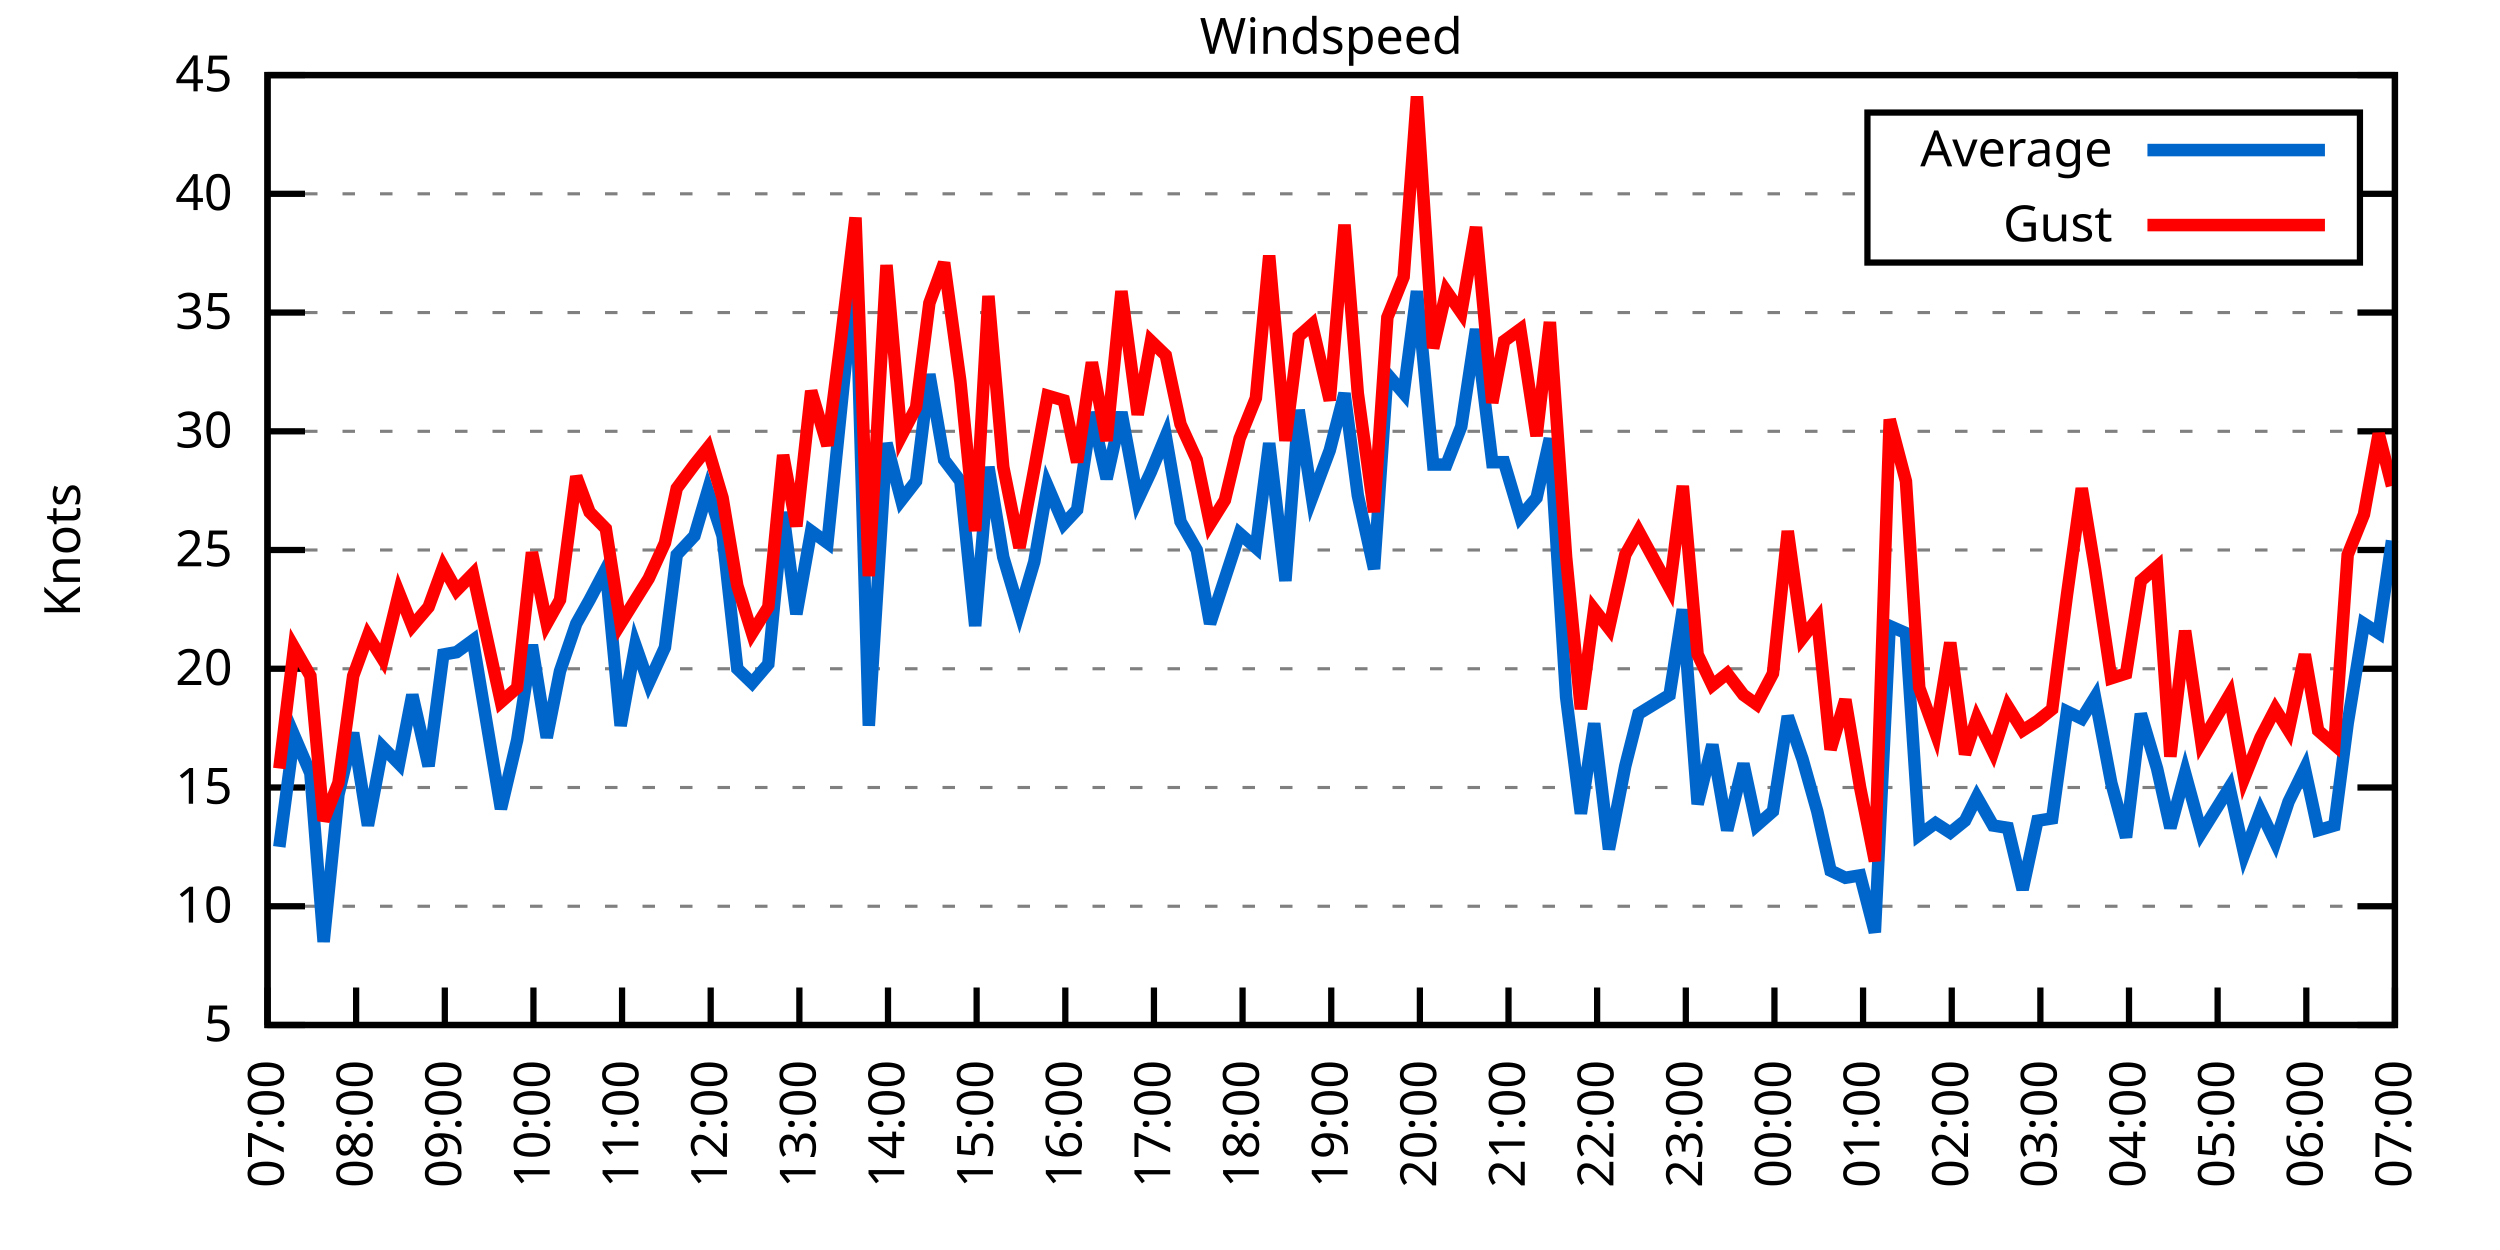
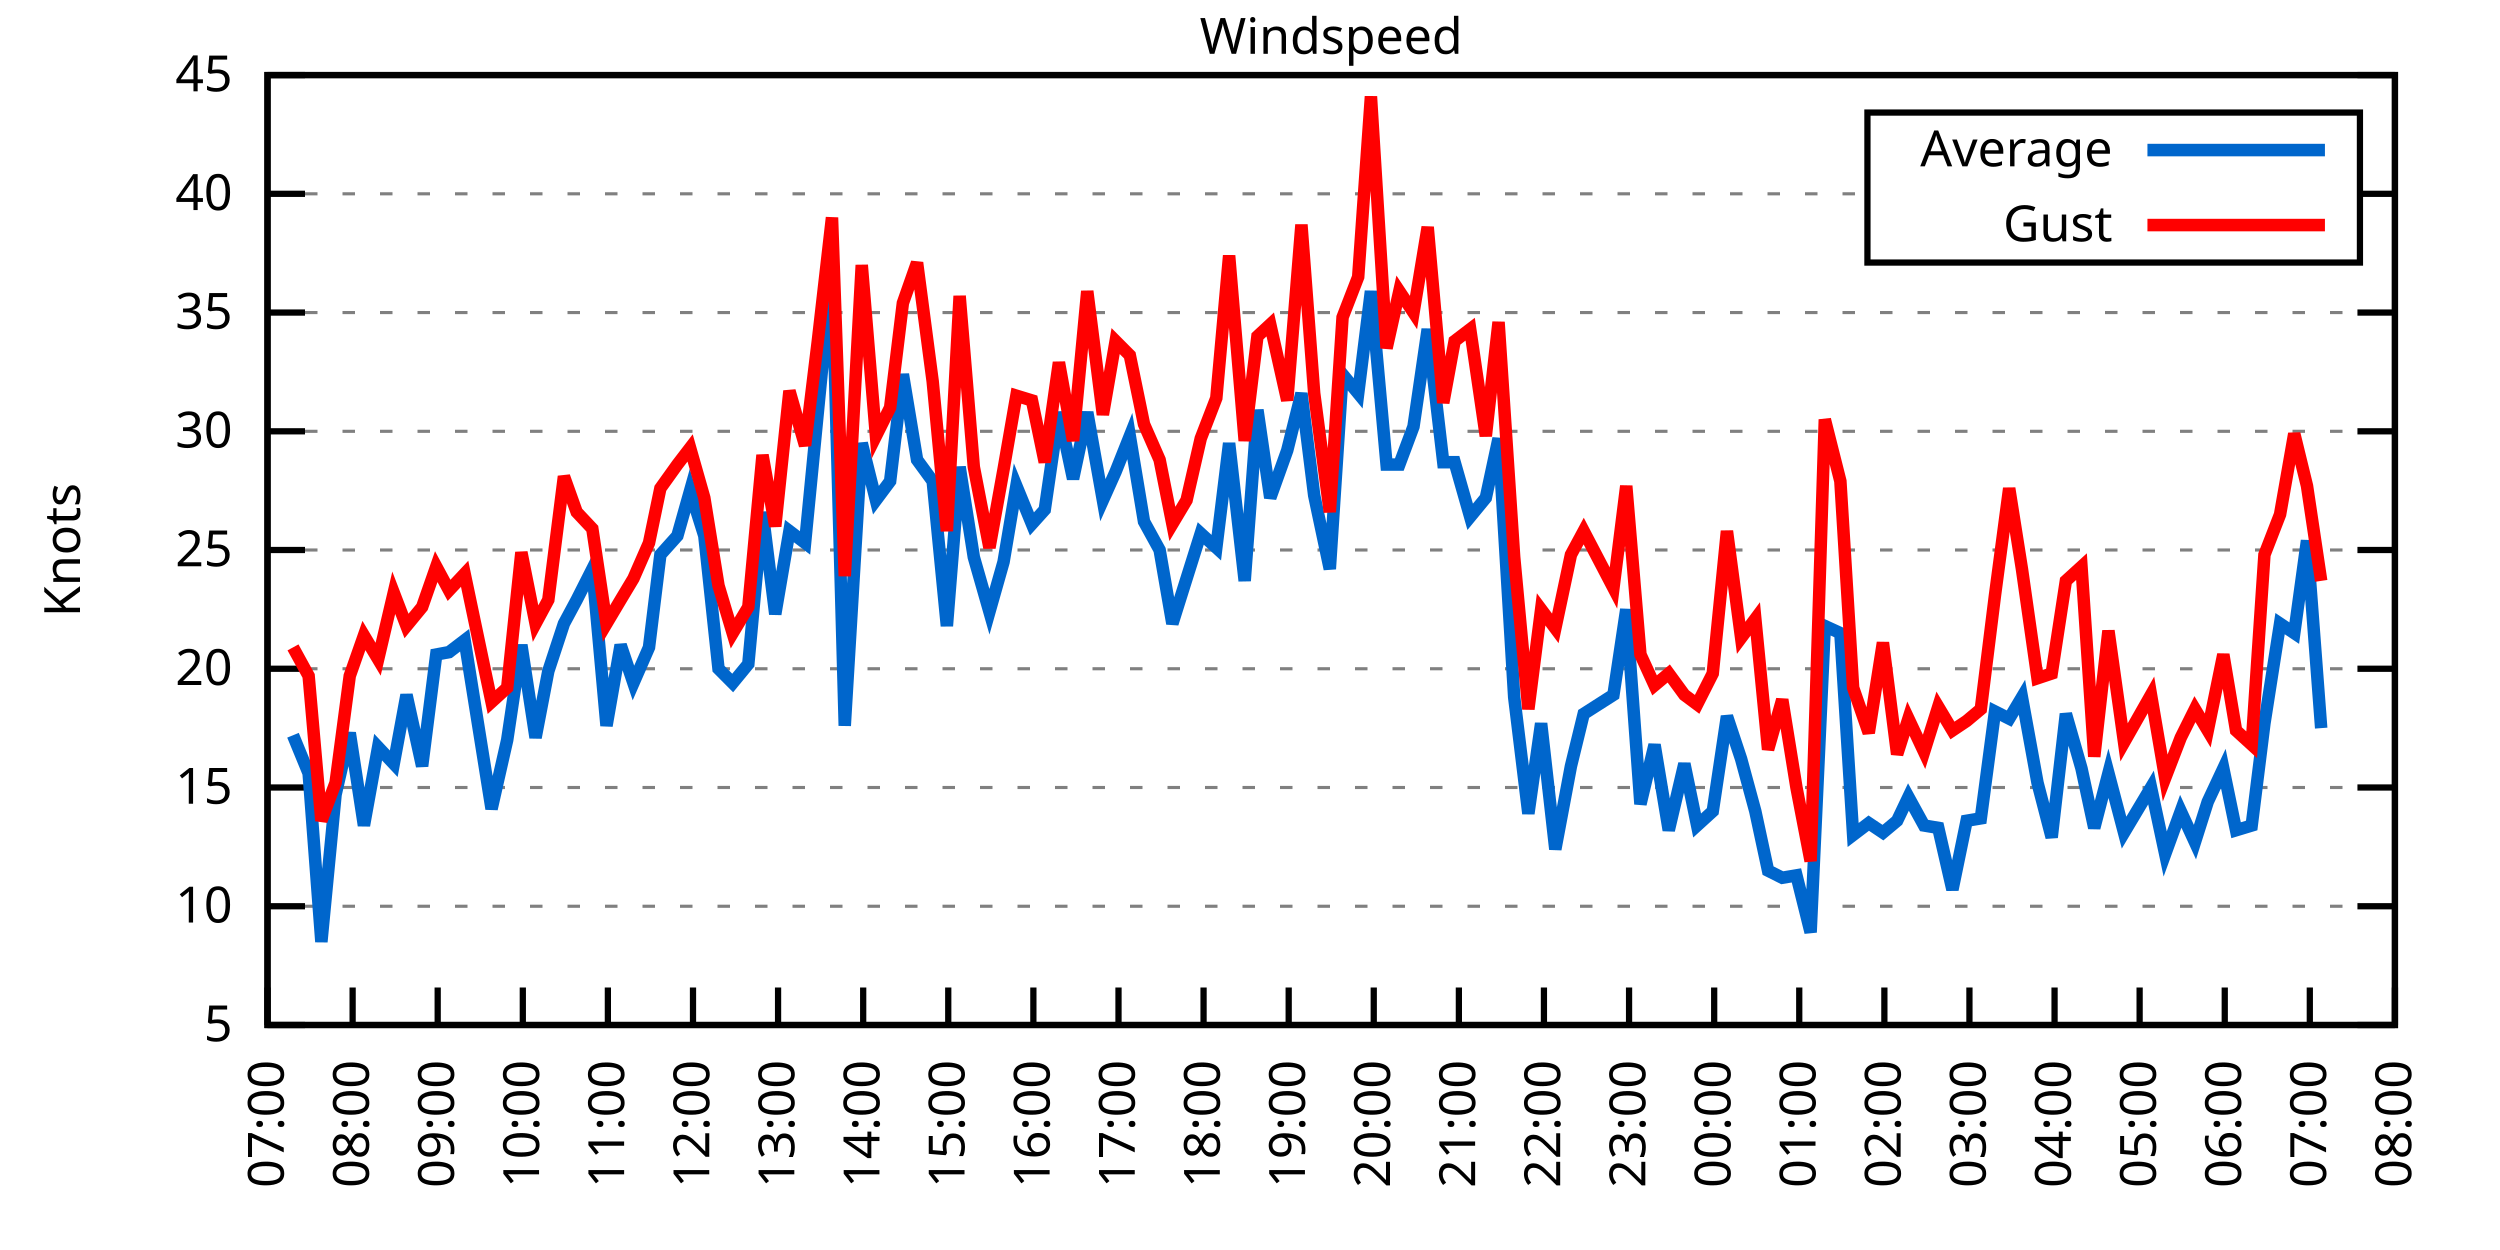
<svg xmlns="http://www.w3.org/2000/svg" xmlns:xlink="http://www.w3.org/1999/xlink" width="400" height="200" viewBox="0 0 400 200">
  <g id="gnuplot_canvas">
    <rect x="0" y="0" width="400" height="200" fill="none" />
    <defs>
      <circle id="gpDot" r="0.5" stroke-width="0.5" stroke="currentColor" />
      <path id="gpPt0" stroke-width="0.333" stroke="currentColor" d="M-1,0 h2 M0,-1 v2" />
      <path id="gpPt1" stroke-width="0.333" stroke="currentColor" d="M-1,-1 L1,1 M1,-1 L-1,1" />
      <path id="gpPt2" stroke-width="0.333" stroke="currentColor" d="M-1,0 L1,0 M0,-1 L0,1 M-1,-1 L1,1 M-1,1 L1,-1" />
      <rect id="gpPt3" stroke-width="0.333" stroke="currentColor" x="-1" y="-1" width="2" height="2" />
      <rect id="gpPt4" stroke-width="0.333" stroke="currentColor" fill="currentColor" x="-1" y="-1" width="2" height="2" />
      <circle id="gpPt5" stroke-width="0.333" stroke="currentColor" cx="0" cy="0" r="1" />
      <use xlink:href="#gpPt5" id="gpPt6" fill="currentColor" stroke="none" />
      <path id="gpPt7" stroke-width="0.333" stroke="currentColor" d="M0,-1.33 L-1.33,0.67 L1.33,0.67 z" />
      <use xlink:href="#gpPt7" id="gpPt8" fill="currentColor" stroke="none" />
      <use xlink:href="#gpPt7" id="gpPt9" stroke="currentColor" transform="rotate(180)" />
      <use xlink:href="#gpPt9" id="gpPt10" fill="currentColor" stroke="none" />
      <use xlink:href="#gpPt3" id="gpPt11" stroke="currentColor" transform="rotate(45)" />
      <use xlink:href="#gpPt11" id="gpPt12" fill="currentColor" stroke="none" />
      <path id="gpPt13" stroke-width="0.333" stroke="currentColor" d="M0,1.330 L1.265,0.411 L0.782,-1.067 L-0.782,-1.076 L-1.265,0.411 z" />
      <use xlink:href="#gpPt13" id="gpPt14" fill="currentColor" stroke="none" />
      <filter id="textbox" filterUnits="objectBoundingBox" x="0" y="0" height="1" width="1">
        <feFlood flood-color="white" flood-opacity="1" result="bgnd" />
        <feComposite in="SourceGraphic" in2="bgnd" operator="atop" />
      </filter>
      <filter id="greybox" filterUnits="objectBoundingBox" x="0" y="0" height="1" width="1">
        <feFlood flood-color="lightgrey" flood-opacity="1" result="grey" />
        <feComposite in="SourceGraphic" in2="grey" operator="atop" />
      </filter>
    </defs>
    <g fill="none" color="white" stroke="currentColor" stroke-width="1.00" stroke-linecap="butt" stroke-linejoin="miter">
</g>
    <g fill="none" color="black" stroke="currentColor" stroke-width="1.00" stroke-linecap="butt" stroke-linejoin="miter">
      <g stroke="none" shape-rendering="crispEdges">
        <polygon fill="rgb(255, 255, 255)" points="42.80,164.00 383.18,164.00 383.18,12.02 42.80,12.02 " />
      </g>
    </g>
    <g fill="none" color="black" stroke="currentColor" stroke-width="1.00" stroke-linecap="butt" stroke-linejoin="miter">
</g>
    <g fill="none" color="black" stroke="black" stroke-width="0.50" stroke-linecap="butt" stroke-linejoin="miter">
</g>
    <g fill="none" color="gray" stroke="currentColor" stroke-width="0.50" stroke-linecap="butt" stroke-linejoin="miter">
      <path stroke="gray" stroke-dasharray="2,4" class="gridline" d="M42.80,164.00 L383.19,164.00  " />
    </g>
    <g fill="none" color="gray" stroke="gray" stroke-width="1.00" stroke-linecap="butt" stroke-linejoin="miter">
</g>
    <g fill="none" color="black" stroke="currentColor" stroke-width="1.00" stroke-linecap="butt" stroke-linejoin="miter">
      <path stroke="black" d="M42.80,164.00 L48.80,164.00 M383.19,164.00 L377.19,164.00  " />
      <g transform="translate(37.20,166.60)" stroke="none" fill="black" font-family="Sans" font-size="8.00" text-anchor="end">
        <text>
          <tspan font-family="Sans"> 5</tspan>
        </text>
      </g>
    </g>
    <g fill="none" color="black" stroke="currentColor" stroke-width="1.00" stroke-linecap="butt" stroke-linejoin="miter">
</g>
    <g fill="none" color="black" stroke="black" stroke-width="0.50" stroke-linecap="butt" stroke-linejoin="miter">
</g>
    <g fill="none" color="gray" stroke="currentColor" stroke-width="0.50" stroke-linecap="butt" stroke-linejoin="miter">
      <path stroke="gray" stroke-dasharray="2,4" class="gridline" d="M42.80,145.00 L383.19,145.00  " />
    </g>
    <g fill="none" color="gray" stroke="gray" stroke-width="1.00" stroke-linecap="butt" stroke-linejoin="miter">
</g>
    <g fill="none" color="black" stroke="currentColor" stroke-width="1.00" stroke-linecap="butt" stroke-linejoin="miter">
      <path stroke="black" d="M42.80,145.00 L48.80,145.00 M383.19,145.00 L377.19,145.00  " />
      <g transform="translate(37.20,147.60)" stroke="none" fill="black" font-family="Sans" font-size="8.00" text-anchor="end">
        <text>
          <tspan font-family="Sans"> 10</tspan>
        </text>
      </g>
    </g>
    <g fill="none" color="black" stroke="currentColor" stroke-width="1.00" stroke-linecap="butt" stroke-linejoin="miter">
</g>
    <g fill="none" color="black" stroke="black" stroke-width="0.50" stroke-linecap="butt" stroke-linejoin="miter">
</g>
    <g fill="none" color="gray" stroke="currentColor" stroke-width="0.50" stroke-linecap="butt" stroke-linejoin="miter">
      <path stroke="gray" stroke-dasharray="2,4" class="gridline" d="M42.80,126.00 L383.19,126.00  " />
    </g>
    <g fill="none" color="gray" stroke="gray" stroke-width="1.00" stroke-linecap="butt" stroke-linejoin="miter">
</g>
    <g fill="none" color="black" stroke="currentColor" stroke-width="1.00" stroke-linecap="butt" stroke-linejoin="miter">
      <path stroke="black" d="M42.80,126.00 L48.80,126.00 M383.19,126.00 L377.19,126.00  " />
      <g transform="translate(37.20,128.60)" stroke="none" fill="black" font-family="Sans" font-size="8.00" text-anchor="end">
        <text>
          <tspan font-family="Sans"> 15</tspan>
        </text>
      </g>
    </g>
    <g fill="none" color="black" stroke="currentColor" stroke-width="1.00" stroke-linecap="butt" stroke-linejoin="miter">
</g>
    <g fill="none" color="black" stroke="black" stroke-width="0.50" stroke-linecap="butt" stroke-linejoin="miter">
</g>
    <g fill="none" color="gray" stroke="currentColor" stroke-width="0.50" stroke-linecap="butt" stroke-linejoin="miter">
      <path stroke="gray" stroke-dasharray="2,4" class="gridline" d="M42.80,107.00 L383.19,107.00  " />
    </g>
    <g fill="none" color="gray" stroke="gray" stroke-width="1.00" stroke-linecap="butt" stroke-linejoin="miter">
</g>
    <g fill="none" color="black" stroke="currentColor" stroke-width="1.00" stroke-linecap="butt" stroke-linejoin="miter">
      <path stroke="black" d="M42.80,107.00 L48.80,107.00 M383.19,107.00 L377.19,107.00  " />
      <g transform="translate(37.20,109.60)" stroke="none" fill="black" font-family="Sans" font-size="8.00" text-anchor="end">
        <text>
          <tspan font-family="Sans"> 20</tspan>
        </text>
      </g>
    </g>
    <g fill="none" color="black" stroke="currentColor" stroke-width="1.00" stroke-linecap="butt" stroke-linejoin="miter">
</g>
    <g fill="none" color="black" stroke="black" stroke-width="0.50" stroke-linecap="butt" stroke-linejoin="miter">
</g>
    <g fill="none" color="gray" stroke="currentColor" stroke-width="0.50" stroke-linecap="butt" stroke-linejoin="miter">
      <path stroke="gray" stroke-dasharray="2,4" class="gridline" d="M42.80,88.00 L383.19,88.00  " />
    </g>
    <g fill="none" color="gray" stroke="gray" stroke-width="1.00" stroke-linecap="butt" stroke-linejoin="miter">
</g>
    <g fill="none" color="black" stroke="currentColor" stroke-width="1.00" stroke-linecap="butt" stroke-linejoin="miter">
      <path stroke="black" d="M42.80,88.00 L48.80,88.00 M383.19,88.00 L377.19,88.00  " />
      <g transform="translate(37.20,90.60)" stroke="none" fill="black" font-family="Sans" font-size="8.00" text-anchor="end">
        <text>
          <tspan font-family="Sans"> 25</tspan>
        </text>
      </g>
    </g>
    <g fill="none" color="black" stroke="currentColor" stroke-width="1.00" stroke-linecap="butt" stroke-linejoin="miter">
</g>
    <g fill="none" color="black" stroke="black" stroke-width="0.50" stroke-linecap="butt" stroke-linejoin="miter">
</g>
    <g fill="none" color="gray" stroke="currentColor" stroke-width="0.50" stroke-linecap="butt" stroke-linejoin="miter">
      <path stroke="gray" stroke-dasharray="2,4" class="gridline" d="M42.80,69.01 L383.19,69.01  " />
    </g>
    <g fill="none" color="gray" stroke="gray" stroke-width="1.00" stroke-linecap="butt" stroke-linejoin="miter">
</g>
    <g fill="none" color="black" stroke="currentColor" stroke-width="1.00" stroke-linecap="butt" stroke-linejoin="miter">
      <path stroke="black" d="M42.80,69.01 L48.80,69.01 M383.19,69.01 L377.19,69.01  " />
      <g transform="translate(37.20,71.61)" stroke="none" fill="black" font-family="Sans" font-size="8.00" text-anchor="end">
        <text>
          <tspan font-family="Sans"> 30</tspan>
        </text>
      </g>
    </g>
    <g fill="none" color="black" stroke="currentColor" stroke-width="1.00" stroke-linecap="butt" stroke-linejoin="miter">
</g>
    <g fill="none" color="black" stroke="black" stroke-width="0.50" stroke-linecap="butt" stroke-linejoin="miter">
</g>
    <g fill="none" color="gray" stroke="currentColor" stroke-width="0.50" stroke-linecap="butt" stroke-linejoin="miter">
      <path stroke="gray" stroke-dasharray="2,4" class="gridline" d="M42.80,50.01 L383.19,50.01  " />
    </g>
    <g fill="none" color="gray" stroke="gray" stroke-width="1.00" stroke-linecap="butt" stroke-linejoin="miter">
</g>
    <g fill="none" color="black" stroke="currentColor" stroke-width="1.00" stroke-linecap="butt" stroke-linejoin="miter">
      <path stroke="black" d="M42.80,50.01 L48.80,50.01 M383.19,50.01 L377.19,50.01  " />
      <g transform="translate(37.20,52.61)" stroke="none" fill="black" font-family="Sans" font-size="8.00" text-anchor="end">
        <text>
          <tspan font-family="Sans"> 35</tspan>
        </text>
      </g>
    </g>
    <g fill="none" color="black" stroke="currentColor" stroke-width="1.00" stroke-linecap="butt" stroke-linejoin="miter">
</g>
    <g fill="none" color="black" stroke="black" stroke-width="0.50" stroke-linecap="butt" stroke-linejoin="miter">
</g>
    <g fill="none" color="gray" stroke="currentColor" stroke-width="0.50" stroke-linecap="butt" stroke-linejoin="miter">
      <path stroke="gray" stroke-dasharray="2,4" class="gridline" d="M42.80,31.01 L298.79,31.01 M377.59,31.01 L383.19,31.01  " />
    </g>
    <g fill="none" color="gray" stroke="gray" stroke-width="1.00" stroke-linecap="butt" stroke-linejoin="miter">
</g>
    <g fill="none" color="black" stroke="currentColor" stroke-width="1.00" stroke-linecap="butt" stroke-linejoin="miter">
      <path stroke="black" d="M42.80,31.01 L48.80,31.01 M383.19,31.01 L377.19,31.01  " />
      <g transform="translate(37.20,33.61)" stroke="none" fill="black" font-family="Sans" font-size="8.00" text-anchor="end">
        <text>
          <tspan font-family="Sans"> 40</tspan>
        </text>
      </g>
    </g>
    <g fill="none" color="black" stroke="currentColor" stroke-width="1.00" stroke-linecap="butt" stroke-linejoin="miter">
</g>
    <g fill="none" color="black" stroke="black" stroke-width="0.50" stroke-linecap="butt" stroke-linejoin="miter">
</g>
    <g fill="none" color="gray" stroke="currentColor" stroke-width="0.50" stroke-linecap="butt" stroke-linejoin="miter">
      <path stroke="gray" stroke-dasharray="2,4" class="gridline" d="M42.80,12.01 L383.19,12.01  " />
    </g>
    <g fill="none" color="gray" stroke="gray" stroke-width="1.00" stroke-linecap="butt" stroke-linejoin="miter">
</g>
    <g fill="none" color="black" stroke="currentColor" stroke-width="1.00" stroke-linecap="butt" stroke-linejoin="miter">
      <path stroke="black" d="M42.80,12.01 L48.80,12.01 M383.19,12.01 L377.19,12.01  " />
      <g transform="translate(37.20,14.61)" stroke="none" fill="black" font-family="Sans" font-size="8.00" text-anchor="end">
        <text>
          <tspan font-family="Sans"> 45</tspan>
        </text>
      </g>
    </g>
    <g fill="none" color="black" stroke="currentColor" stroke-width="1.00" stroke-linecap="butt" stroke-linejoin="miter">
      <path stroke="black" d="M42.80,164.00 L42.80,158.00  " />
      <g transform="translate(45.40,169.60) rotate(270.00)" stroke="none" fill="black" font-family="Sans" font-size="8.00" text-anchor="end">
        <text>
          <tspan font-family="Sans">07:00</tspan>
        </text>
      </g>
    </g>
    <g fill="none" color="black" stroke="currentColor" stroke-width="1.00" stroke-linecap="butt" stroke-linejoin="miter">
-       <path stroke="black" d="M56.98,164.00 L56.98,158.00  " />
-       <g transform="translate(59.58,169.60) rotate(270.00)" stroke="none" fill="black" font-family="Sans" font-size="8.00" text-anchor="end">
+       <path stroke="black" d="M56.42,164.00 L56.42,158.00  " />
+       <g transform="translate(59.02,169.60) rotate(270.00)" stroke="none" fill="black" font-family="Sans" font-size="8.00" text-anchor="end">
        <text>
          <tspan font-family="Sans">08:00</tspan>
        </text>
      </g>
    </g>
    <g fill="none" color="black" stroke="currentColor" stroke-width="1.00" stroke-linecap="butt" stroke-linejoin="miter">
-       <path stroke="black" d="M71.17,164.00 L71.17,158.00  " />
-       <g transform="translate(73.77,169.60) rotate(270.00)" stroke="none" fill="black" font-family="Sans" font-size="8.00" text-anchor="end">
+       <path stroke="black" d="M70.03,164.00 L70.03,158.00  " />
+       <g transform="translate(72.63,169.60) rotate(270.00)" stroke="none" fill="black" font-family="Sans" font-size="8.00" text-anchor="end">
        <text>
          <tspan font-family="Sans">09:00</tspan>
        </text>
      </g>
    </g>
    <g fill="none" color="black" stroke="currentColor" stroke-width="1.00" stroke-linecap="butt" stroke-linejoin="miter">
-       <path stroke="black" d="M85.35,164.00 L85.35,158.00  " />
-       <g transform="translate(87.95,169.60) rotate(270.00)" stroke="none" fill="black" font-family="Sans" font-size="8.00" text-anchor="end">
+       <path stroke="black" d="M83.65,164.00 L83.65,158.00  " />
+       <g transform="translate(86.25,169.60) rotate(270.00)" stroke="none" fill="black" font-family="Sans" font-size="8.00" text-anchor="end">
        <text>
          <tspan font-family="Sans">10:00</tspan>
        </text>
      </g>
    </g>
    <g fill="none" color="black" stroke="currentColor" stroke-width="1.00" stroke-linecap="butt" stroke-linejoin="miter">
-       <path stroke="black" d="M99.53,164.00 L99.53,158.00  " />
-       <g transform="translate(102.13,169.60) rotate(270.00)" stroke="none" fill="black" font-family="Sans" font-size="8.00" text-anchor="end">
+       <path stroke="black" d="M97.26,164.00 L97.26,158.00  " />
+       <g transform="translate(99.86,169.60) rotate(270.00)" stroke="none" fill="black" font-family="Sans" font-size="8.00" text-anchor="end">
        <text>
          <tspan font-family="Sans">11:00</tspan>
        </text>
      </g>
    </g>
    <g fill="none" color="black" stroke="currentColor" stroke-width="1.00" stroke-linecap="butt" stroke-linejoin="miter">
-       <path stroke="black" d="M113.71,164.00 L113.71,158.00  " />
-       <g transform="translate(116.31,169.60) rotate(270.00)" stroke="none" fill="black" font-family="Sans" font-size="8.00" text-anchor="end">
+       <path stroke="black" d="M110.88,164.00 L110.88,158.00  " />
+       <g transform="translate(113.48,169.60) rotate(270.00)" stroke="none" fill="black" font-family="Sans" font-size="8.00" text-anchor="end">
        <text>
          <tspan font-family="Sans">12:00</tspan>
        </text>
      </g>
    </g>
    <g fill="none" color="black" stroke="currentColor" stroke-width="1.00" stroke-linecap="butt" stroke-linejoin="miter">
-       <path stroke="black" d="M127.90,164.00 L127.90,158.00  " />
-       <g transform="translate(130.50,169.60) rotate(270.00)" stroke="none" fill="black" font-family="Sans" font-size="8.00" text-anchor="end">
+       <path stroke="black" d="M124.49,164.00 L124.49,158.00  " />
+       <g transform="translate(127.09,169.60) rotate(270.00)" stroke="none" fill="black" font-family="Sans" font-size="8.00" text-anchor="end">
        <text>
          <tspan font-family="Sans">13:00</tspan>
        </text>
      </g>
    </g>
    <g fill="none" color="black" stroke="currentColor" stroke-width="1.00" stroke-linecap="butt" stroke-linejoin="miter">
-       <path stroke="black" d="M142.08,164.00 L142.08,158.00  " />
-       <g transform="translate(144.68,169.60) rotate(270.00)" stroke="none" fill="black" font-family="Sans" font-size="8.00" text-anchor="end">
+       <path stroke="black" d="M138.11,164.00 L138.11,158.00  " />
+       <g transform="translate(140.71,169.60) rotate(270.00)" stroke="none" fill="black" font-family="Sans" font-size="8.00" text-anchor="end">
        <text>
          <tspan font-family="Sans">14:00</tspan>
        </text>
      </g>
    </g>
    <g fill="none" color="black" stroke="currentColor" stroke-width="1.00" stroke-linecap="butt" stroke-linejoin="miter">
-       <path stroke="black" d="M156.26,164.00 L156.26,158.00  " />
-       <g transform="translate(158.86,169.60) rotate(270.00)" stroke="none" fill="black" font-family="Sans" font-size="8.00" text-anchor="end">
+       <path stroke="black" d="M151.72,164.00 L151.72,158.00  " />
+       <g transform="translate(154.32,169.60) rotate(270.00)" stroke="none" fill="black" font-family="Sans" font-size="8.00" text-anchor="end">
        <text>
          <tspan font-family="Sans">15:00</tspan>
        </text>
      </g>
    </g>
    <g fill="none" color="black" stroke="currentColor" stroke-width="1.00" stroke-linecap="butt" stroke-linejoin="miter">
-       <path stroke="black" d="M170.45,164.00 L170.45,158.00  " />
-       <g transform="translate(173.05,169.60) rotate(270.00)" stroke="none" fill="black" font-family="Sans" font-size="8.00" text-anchor="end">
+       <path stroke="black" d="M165.34,164.00 L165.34,158.00  " />
+       <g transform="translate(167.94,169.60) rotate(270.00)" stroke="none" fill="black" font-family="Sans" font-size="8.00" text-anchor="end">
        <text>
          <tspan font-family="Sans">16:00</tspan>
        </text>
      </g>
    </g>
    <g fill="none" color="black" stroke="currentColor" stroke-width="1.00" stroke-linecap="butt" stroke-linejoin="miter">
-       <path stroke="black" d="M184.63,164.00 L184.63,158.00  " />
-       <g transform="translate(187.23,169.60) rotate(270.00)" stroke="none" fill="black" font-family="Sans" font-size="8.00" text-anchor="end">
+       <path stroke="black" d="M178.96,164.00 L178.96,158.00  " />
+       <g transform="translate(181.56,169.60) rotate(270.00)" stroke="none" fill="black" font-family="Sans" font-size="8.00" text-anchor="end">
        <text>
          <tspan font-family="Sans">17:00</tspan>
        </text>
      </g>
    </g>
    <g fill="none" color="black" stroke="currentColor" stroke-width="1.00" stroke-linecap="butt" stroke-linejoin="miter">
-       <path stroke="black" d="M198.81,164.00 L198.81,158.00  " />
-       <g transform="translate(201.41,169.60) rotate(270.00)" stroke="none" fill="black" font-family="Sans" font-size="8.00" text-anchor="end">
+       <path stroke="black" d="M192.57,164.00 L192.57,158.00  " />
+       <g transform="translate(195.17,169.60) rotate(270.00)" stroke="none" fill="black" font-family="Sans" font-size="8.00" text-anchor="end">
        <text>
          <tspan font-family="Sans">18:00</tspan>
        </text>
      </g>
    </g>
    <g fill="none" color="black" stroke="currentColor" stroke-width="1.00" stroke-linecap="butt" stroke-linejoin="miter">
-       <path stroke="black" d="M213.00,164.00 L213.00,158.00  " />
-       <g transform="translate(215.60,169.60) rotate(270.00)" stroke="none" fill="black" font-family="Sans" font-size="8.00" text-anchor="end">
+       <path stroke="black" d="M206.19,164.00 L206.19,158.00  " />
+       <g transform="translate(208.79,169.60) rotate(270.00)" stroke="none" fill="black" font-family="Sans" font-size="8.00" text-anchor="end">
        <text>
          <tspan font-family="Sans">19:00</tspan>
        </text>
      </g>
    </g>
    <g fill="none" color="black" stroke="currentColor" stroke-width="1.00" stroke-linecap="butt" stroke-linejoin="miter">
-       <path stroke="black" d="M227.18,164.00 L227.18,158.00  " />
-       <g transform="translate(229.78,169.60) rotate(270.00)" stroke="none" fill="black" font-family="Sans" font-size="8.00" text-anchor="end">
+       <path stroke="black" d="M219.80,164.00 L219.80,158.00  " />
+       <g transform="translate(222.40,169.60) rotate(270.00)" stroke="none" fill="black" font-family="Sans" font-size="8.00" text-anchor="end">
        <text>
          <tspan font-family="Sans">20:00</tspan>
        </text>
      </g>
    </g>
    <g fill="none" color="black" stroke="currentColor" stroke-width="1.00" stroke-linecap="butt" stroke-linejoin="miter">
-       <path stroke="black" d="M241.36,164.00 L241.36,158.00  " />
-       <g transform="translate(243.96,169.60) rotate(270.00)" stroke="none" fill="black" font-family="Sans" font-size="8.00" text-anchor="end">
+       <path stroke="black" d="M233.42,164.00 L233.42,158.00  " />
+       <g transform="translate(236.02,169.60) rotate(270.00)" stroke="none" fill="black" font-family="Sans" font-size="8.00" text-anchor="end">
        <text>
          <tspan font-family="Sans">21:00</tspan>
        </text>
      </g>
    </g>
    <g fill="none" color="black" stroke="currentColor" stroke-width="1.00" stroke-linecap="butt" stroke-linejoin="miter">
-       <path stroke="black" d="M255.54,164.00 L255.54,158.00  " />
-       <g transform="translate(258.14,169.60) rotate(270.00)" stroke="none" fill="black" font-family="Sans" font-size="8.00" text-anchor="end">
+       <path stroke="black" d="M247.03,164.00 L247.03,158.00  " />
+       <g transform="translate(249.63,169.60) rotate(270.00)" stroke="none" fill="black" font-family="Sans" font-size="8.00" text-anchor="end">
        <text>
          <tspan font-family="Sans">22:00</tspan>
        </text>
      </g>
    </g>
    <g fill="none" color="black" stroke="currentColor" stroke-width="1.00" stroke-linecap="butt" stroke-linejoin="miter">
-       <path stroke="black" d="M269.73,164.00 L269.73,158.00  " />
-       <g transform="translate(272.33,169.60) rotate(270.00)" stroke="none" fill="black" font-family="Sans" font-size="8.00" text-anchor="end">
+       <path stroke="black" d="M260.65,164.00 L260.65,158.00  " />
+       <g transform="translate(263.25,169.60) rotate(270.00)" stroke="none" fill="black" font-family="Sans" font-size="8.00" text-anchor="end">
        <text>
          <tspan font-family="Sans">23:00</tspan>
        </text>
      </g>
    </g>
    <g fill="none" color="black" stroke="currentColor" stroke-width="1.00" stroke-linecap="butt" stroke-linejoin="miter">
-       <path stroke="black" d="M283.91,164.00 L283.91,158.00  " />
-       <g transform="translate(286.51,169.60) rotate(270.00)" stroke="none" fill="black" font-family="Sans" font-size="8.00" text-anchor="end">
+       <path stroke="black" d="M274.27,164.00 L274.27,158.00  " />
+       <g transform="translate(276.87,169.60) rotate(270.00)" stroke="none" fill="black" font-family="Sans" font-size="8.00" text-anchor="end">
        <text>
          <tspan font-family="Sans">00:00</tspan>
        </text>
      </g>
    </g>
    <g fill="none" color="black" stroke="currentColor" stroke-width="1.00" stroke-linecap="butt" stroke-linejoin="miter">
-       <path stroke="black" d="M298.09,164.00 L298.09,158.00  " />
-       <g transform="translate(300.69,169.60) rotate(270.00)" stroke="none" fill="black" font-family="Sans" font-size="8.00" text-anchor="end">
+       <path stroke="black" d="M287.88,164.00 L287.88,158.00  " />
+       <g transform="translate(290.48,169.60) rotate(270.00)" stroke="none" fill="black" font-family="Sans" font-size="8.00" text-anchor="end">
        <text>
          <tspan font-family="Sans">01:00</tspan>
        </text>
      </g>
    </g>
    <g fill="none" color="black" stroke="currentColor" stroke-width="1.00" stroke-linecap="butt" stroke-linejoin="miter">
-       <path stroke="black" d="M312.28,164.00 L312.28,158.00  " />
-       <g transform="translate(314.88,169.60) rotate(270.00)" stroke="none" fill="black" font-family="Sans" font-size="8.00" text-anchor="end">
+       <path stroke="black" d="M301.50,164.00 L301.50,158.00  " />
+       <g transform="translate(304.10,169.60) rotate(270.00)" stroke="none" fill="black" font-family="Sans" font-size="8.00" text-anchor="end">
        <text>
          <tspan font-family="Sans">02:00</tspan>
        </text>
      </g>
    </g>
    <g fill="none" color="black" stroke="currentColor" stroke-width="1.00" stroke-linecap="butt" stroke-linejoin="miter">
-       <path stroke="black" d="M326.46,164.00 L326.46,158.00  " />
-       <g transform="translate(329.06,169.60) rotate(270.00)" stroke="none" fill="black" font-family="Sans" font-size="8.00" text-anchor="end">
+       <path stroke="black" d="M315.11,164.00 L315.11,158.00  " />
+       <g transform="translate(317.71,169.60) rotate(270.00)" stroke="none" fill="black" font-family="Sans" font-size="8.00" text-anchor="end">
        <text>
          <tspan font-family="Sans">03:00</tspan>
        </text>
      </g>
    </g>
    <g fill="none" color="black" stroke="currentColor" stroke-width="1.00" stroke-linecap="butt" stroke-linejoin="miter">
-       <path stroke="black" d="M340.64,164.00 L340.64,158.00  " />
-       <g transform="translate(343.24,169.60) rotate(270.00)" stroke="none" fill="black" font-family="Sans" font-size="8.00" text-anchor="end">
+       <path stroke="black" d="M328.73,164.00 L328.73,158.00  " />
+       <g transform="translate(331.33,169.60) rotate(270.00)" stroke="none" fill="black" font-family="Sans" font-size="8.00" text-anchor="end">
        <text>
          <tspan font-family="Sans">04:00</tspan>
        </text>
      </g>
    </g>
    <g fill="none" color="black" stroke="currentColor" stroke-width="1.00" stroke-linecap="butt" stroke-linejoin="miter">
-       <path stroke="black" d="M354.82,164.00 L354.82,158.00  " />
-       <g transform="translate(357.42,169.60) rotate(270.00)" stroke="none" fill="black" font-family="Sans" font-size="8.00" text-anchor="end">
+       <path stroke="black" d="M342.34,164.00 L342.34,158.00  " />
+       <g transform="translate(344.94,169.60) rotate(270.00)" stroke="none" fill="black" font-family="Sans" font-size="8.00" text-anchor="end">
        <text>
          <tspan font-family="Sans">05:00</tspan>
        </text>
      </g>
    </g>
    <g fill="none" color="black" stroke="currentColor" stroke-width="1.00" stroke-linecap="butt" stroke-linejoin="miter">
-       <path stroke="black" d="M369.01,164.00 L369.01,158.00  " />
-       <g transform="translate(371.61,169.60) rotate(270.00)" stroke="none" fill="black" font-family="Sans" font-size="8.00" text-anchor="end">
+       <path stroke="black" d="M355.96,164.00 L355.96,158.00  " />
+       <g transform="translate(358.56,169.60) rotate(270.00)" stroke="none" fill="black" font-family="Sans" font-size="8.00" text-anchor="end">
        <text>
          <tspan font-family="Sans">06:00</tspan>
+         </text>
+       </g>
+     </g>
+     <g fill="none" color="black" stroke="currentColor" stroke-width="1.00" stroke-linecap="butt" stroke-linejoin="miter">
+       <path stroke="black" d="M369.57,164.00 L369.57,158.00  " />
+       <g transform="translate(372.17,169.60) rotate(270.00)" stroke="none" fill="black" font-family="Sans" font-size="8.00" text-anchor="end">
+         <text>
+           <tspan font-family="Sans">07:00</tspan>
        </text>
      </g>
    </g>
    <g fill="none" color="black" stroke="currentColor" stroke-width="1.00" stroke-linecap="butt" stroke-linejoin="miter">
      <path stroke="black" d="M383.19,164.00 L383.19,158.00  " />
      <g transform="translate(385.79,169.60) rotate(270.00)" stroke="none" fill="black" font-family="Sans" font-size="8.00" text-anchor="end">
        <text>
-           <tspan font-family="Sans">07:00</tspan>
+           <tspan font-family="Sans">08:00</tspan>
        </text>
      </g>
    </g>
    <g fill="none" color="black" stroke="currentColor" stroke-width="1.00" stroke-linecap="butt" stroke-linejoin="miter">
</g>
    <g fill="none" color="black" stroke="currentColor" stroke-width="1.00" stroke-linecap="butt" stroke-linejoin="miter">
      <path stroke="black" d="M42.80,12.01 L42.80,164.00 L383.19,164.00 L383.19,12.01 L42.80,12.01 Z  " />
    </g>
    <g fill="none" color="black" stroke="currentColor" stroke-width="1.00" stroke-linecap="butt" stroke-linejoin="miter">
</g>
    <g fill="none" color="black" stroke="currentColor" stroke-width="1.00" stroke-linecap="butt" stroke-linejoin="miter">
      <path stroke="black" d="M298.79,42.01 L298.79,18.01 L377.59,18.01 L377.59,42.01 L298.79,42.01 Z  " />
    </g>
    <g id="Windspeed_plot_1">
      <g fill="none" color="white" stroke="black" stroke-width="2.00" stroke-linecap="butt" stroke-linejoin="miter">
</g>
      <g fill="none" color="black" stroke="currentColor" stroke-width="2.00" stroke-linecap="butt" stroke-linejoin="miter">
        <g transform="translate(337.99,26.61)" stroke="none" fill="black" font-family="Sans" font-size="8.00" text-anchor="end">
          <text>
            <tspan font-family="Sans">Average</tspan>
          </text>
        </g>
      </g>
      <g fill="none" color="black" stroke="currentColor" stroke-width="2.00" stroke-linecap="butt" stroke-linejoin="miter">
-         <path stroke="rgb(  0, 102, 204)" d="M343.59,24.01 L371.99,24.01 M44.69,135.50 L47.05,117.64 L49.66,123.72 L51.78,150.70 L54.15,127.14 L56.51,117.26   L58.87,132.08 L61.24,119.54 L63.84,122.20 L65.97,111.18 L68.57,122.58 L70.93,104.72 L73.06,104.34 L75.66,102.44   L80.15,129.42 L82.75,118.40 L85.11,103.20 L87.48,118.02 L89.60,107.38 L92.20,99.78 L94.33,95.98 L96.93,91.04   L99.30,116.12 L101.66,103.20 L103.79,109.28 L106.39,103.58 L108.28,88.76 L111.11,85.73 L113.24,78.51 L115.61,85.73   L117.97,107.00 L120.33,109.28 L122.93,106.24 L125.30,81.93 L127.42,98.26 L129.79,84.97 L132.39,86.87 L134.52,65.97   L136.88,42.79 L139.01,116.12 L141.84,70.91 L144.21,80.03 L146.57,76.99 L148.70,59.89 L151.06,73.57 L153.66,76.99   L156.03,100.16 L158.15,74.71 L160.52,89.14 L163.12,97.88 L165.48,89.90 L167.61,77.75 L170.21,83.83 L172.34,81.55   L174.70,65.97 L177.06,76.61 L179.43,65.97 L182.03,80.03 L184.16,75.47 L186.52,69.77 L188.88,83.45 L191.48,88.00   L193.61,99.78 L195.98,92.56 L198.34,85.35 L200.94,87.63 L203.07,70.91 L205.67,92.94 L207.79,65.59 L209.92,79.65   L212.76,72.05 L215.12,62.93 L217.25,79.27 L219.85,91.04 L221.98,59.89 L224.58,62.93 L226.71,46.59 L229.31,74.33   L231.43,74.33 L233.80,68.25 L236.16,52.67 L238.76,73.95 L240.65,73.95 L243.25,82.69 L245.85,79.65 L247.98,70.15   L250.58,111.56 L252.94,130.18 L255.07,115.74 L257.43,135.88 L260.04,122.58 L262.16,114.22 L267.13,111.18 L269.25,97.50   L271.62,128.66 L273.98,119.16 L276.35,132.84 L278.95,122.20 L281.07,132.08 L283.67,129.80 L286.04,114.60 L288.40,121.44   L290.76,129.80 L292.89,139.30 L295.26,140.44 L297.62,140.06 L299.98,149.18 L302.35,100.16 L304.95,101.30 L307.08,133.60   L309.68,131.70 L312.04,133.22 L314.40,131.32 L316.29,127.52 L318.89,132.08 L321.26,132.46 L323.62,142.34 L325.99,131.32   L328.35,130.94 L330.71,113.84 L333.08,114.98 L335.20,111.56 L337.80,125.24 L340.17,133.98 L342.53,114.22 L345.13,122.96   L347.26,132.46 L349.62,123.72 L352.22,133.22 L356.72,126.00 L359.08,136.64 L361.68,129.80 L364.04,134.74 L366.17,128.28   L368.77,122.96 L370.90,132.84 L373.50,132.08 L375.63,115.74 L378.23,99.78 L380.59,101.30 L382.72,86.49  " />
+         <path stroke="rgb(  0, 102, 204)" d="M343.59,24.01 L371.99,24.01 M46.88,117.64 L49.38,123.72 L51.42,150.70 L53.69,127.14 L55.96,117.26 L58.23,132.08   L60.50,119.54 L63.00,122.20 L65.04,111.18 L67.54,122.58 L69.80,104.72 L71.85,104.34 L74.34,102.44 L78.65,129.42   L81.15,118.40 L83.42,103.20 L85.69,118.02 L87.73,107.38 L90.23,99.78 L92.27,95.98 L94.77,91.04 L97.04,116.12   L99.30,103.20 L101.35,109.28 L103.84,103.58 L105.66,88.76 L108.38,85.73 L110.42,78.51 L112.69,85.73 L114.96,107.00   L117.23,109.28 L119.73,106.24 L122.00,81.93 L124.04,98.26 L126.31,84.97 L128.81,86.87 L130.85,65.97 L133.12,42.79   L135.16,116.12 L137.88,70.91 L140.15,80.03 L142.42,76.99 L144.46,59.89 L146.73,73.57 L149.23,76.99 L151.50,100.16   L153.54,74.71 L155.81,89.14 L158.31,97.88 L160.57,89.90 L162.62,77.75 L165.11,83.83 L167.16,81.55 L169.43,65.97   L171.69,76.61 L173.96,65.97 L176.46,80.03 L178.50,75.47 L180.77,69.77 L183.04,83.45 L185.54,88.00 L187.58,99.78   L189.85,92.56 L192.12,85.35 L194.61,87.63 L196.66,70.91 L199.15,92.94 L201.19,65.59 L203.24,79.65 L205.96,72.05   L208.23,62.93 L210.27,79.27 L212.77,91.04 L214.81,59.89 L217.31,62.93 L219.35,46.59 L221.85,74.33 L223.89,74.33   L226.16,68.25 L228.43,52.67 L230.92,73.95 L232.74,73.95 L235.23,82.69 L237.73,79.65 L239.77,70.15 L242.27,111.56   L244.54,130.18 L246.58,115.74 L248.85,135.88 L251.35,122.58 L253.39,114.22 L258.15,111.18 L260.20,97.50 L262.47,128.66   L264.73,119.16 L267.00,132.84 L269.50,122.20 L271.54,132.08 L274.04,129.80 L276.31,114.60 L278.58,121.44 L280.85,129.80   L282.89,139.30 L285.16,140.44 L287.43,140.06 L289.70,149.18 L291.97,100.16 L294.46,101.30 L296.50,133.60 L299.00,131.70   L301.27,133.22 L303.54,131.32 L305.35,127.52 L307.85,132.08 L310.12,132.46 L312.39,142.34 L314.66,131.32 L316.93,130.94   L319.20,113.84 L321.47,114.98 L323.51,111.56 L326.00,125.24 L328.27,133.98 L330.54,114.22 L333.04,122.96 L335.08,132.46   L337.35,123.72 L339.85,133.22 L344.16,126.00 L346.43,136.64 L348.92,129.80 L351.19,134.74 L353.24,128.28 L355.73,122.96   L357.77,132.84 L360.27,132.08 L362.31,115.74 L364.81,99.78 L367.08,101.30 L369.12,86.49 L371.39,116.50  " />
      </g>
    </g>
    <g id="Windspeed_plot_2">
      <g fill="none" color="black" stroke="currentColor" stroke-width="2.00" stroke-linecap="butt" stroke-linejoin="miter">
        <g transform="translate(337.99,38.61)" stroke="none" fill="black" font-family="Sans" font-size="8.00" text-anchor="end">
          <text>
            <tspan font-family="Sans">Gust</tspan>
          </text>
        </g>
      </g>
      <g fill="none" color="black" stroke="currentColor" stroke-width="2.00" stroke-linecap="butt" stroke-linejoin="miter">
-         <path stroke="rgb(255,   0,   0)" d="M343.59,36.01 L371.99,36.01 M44.69,122.96 L47.05,103.58 L49.66,108.14 L51.78,131.32 L54.15,125.24 L56.51,108.14   L58.87,101.68 L61.24,105.48 L63.84,94.84 L65.97,100.16 L68.57,97.12 L70.93,90.66 L73.06,94.46 L75.66,91.80   L80.15,112.32 L82.75,110.04 L85.11,88.38 L87.48,99.78 L89.60,95.98 L92.20,76.23 L94.33,81.93 L96.93,84.59   L99.30,99.78 L101.66,95.98 L103.79,92.56 L106.39,86.87 L108.28,78.13 L111.11,74.33 L113.24,71.67 L115.61,79.65   L117.97,93.70 L120.33,101.30 L122.93,97.12 L125.30,72.81 L127.42,84.21 L129.79,62.55 L132.39,71.29 L134.52,54.57   L136.88,34.81 L139.01,92.18 L141.84,42.41 L144.21,69.77 L146.57,65.21 L148.70,48.49 L151.06,42.03 L153.66,61.03   L156.03,84.97 L158.15,47.35 L160.52,74.71 L163.12,87.63 L165.48,75.09 L167.61,63.31 L170.21,64.07 L172.34,73.95   L174.70,57.99 L177.06,70.53 L179.43,46.59 L182.03,66.35 L184.16,54.57 L186.52,56.85 L188.88,67.87 L191.48,73.57   L193.61,83.83 L195.98,80.03 L198.34,70.15 L200.94,63.69 L203.07,40.89 L205.67,70.53 L207.79,53.81 L209.92,51.91   L212.76,64.07 L215.12,35.95 L217.25,62.93 L219.85,81.93 L221.98,50.77 L224.58,44.31 L226.71,15.43 L229.31,55.71   L231.43,46.59 L233.80,50.01 L236.16,36.33 L238.76,64.45 L240.65,54.57 L243.25,52.67 L245.85,69.77 L247.98,51.53   L250.58,89.14 L252.94,113.46 L255.07,97.50 L257.43,100.54 L260.04,88.76 L262.16,84.97 L267.13,94.08 L269.25,77.75   L271.62,104.72 L273.98,109.66 L276.35,107.76 L278.95,111.18 L281.07,112.70 L283.67,107.76 L286.04,84.97 L288.40,102.06   L290.76,99.02 L292.89,119.92 L295.26,111.94 L297.62,126.00 L299.98,137.78 L302.35,67.11 L304.95,76.99 L307.08,110.04   L309.68,117.26 L312.04,102.82 L314.40,120.68 L316.29,114.98 L318.89,120.30 L321.26,113.08 L323.62,116.88 L325.99,115.36   L328.35,113.46 L330.71,95.22 L333.08,78.13 L335.20,91.04 L337.80,108.52 L340.17,107.76 L342.53,92.94 L345.13,90.66   L347.26,121.06 L349.62,100.92 L352.22,118.78 L356.72,111.18 L359.08,124.48 L361.68,118.02 L364.04,113.46 L366.17,116.88   L368.77,104.72 L370.90,116.88 L373.50,119.16 L375.63,88.76 L378.23,82.31 L380.59,69.39 L382.72,77.75  " />
+         <path stroke="rgb(255,   0,   0)" d="M343.59,36.01 L371.99,36.01 M46.88,103.58 L49.38,108.14 L51.42,131.32 L53.69,125.24 L55.96,108.14 L58.23,101.68   L60.50,105.48 L63.00,94.84 L65.04,100.16 L67.54,97.12 L69.80,90.66 L71.85,94.46 L74.34,91.80 L78.65,112.32   L81.15,110.04 L83.42,88.38 L85.69,99.78 L87.73,95.98 L90.23,76.23 L92.27,81.93 L94.77,84.59 L97.04,99.78   L99.30,95.98 L101.35,92.56 L103.84,86.87 L105.66,78.13 L108.38,74.33 L110.42,71.67 L112.69,79.65 L114.96,93.70   L117.23,101.30 L119.73,97.12 L122.00,72.81 L124.04,84.21 L126.31,62.55 L128.81,71.29 L130.85,54.57 L133.12,34.81   L135.16,92.18 L137.88,42.41 L140.15,69.77 L142.42,65.21 L144.46,48.49 L146.73,42.03 L149.23,61.03 L151.50,84.97   L153.54,47.35 L155.81,74.71 L158.31,87.63 L160.57,75.09 L162.62,63.31 L165.11,64.07 L167.16,73.95 L169.43,57.99   L171.69,70.53 L173.96,46.59 L176.46,66.35 L178.50,54.57 L180.77,56.85 L183.04,67.87 L185.54,73.57 L187.58,83.83   L189.85,80.03 L192.12,70.15 L194.61,63.69 L196.66,40.89 L199.15,70.53 L201.19,53.81 L203.24,51.91 L205.96,64.07   L208.23,35.95 L210.27,62.93 L212.77,81.93 L214.81,50.77 L217.31,44.31 L219.35,15.43 L221.85,55.71 L223.89,46.59   L226.16,50.01 L228.43,36.33 L230.92,64.45 L232.74,54.57 L235.23,52.67 L237.73,69.77 L239.77,51.53 L242.27,89.14   L244.54,113.46 L246.58,97.50 L248.85,100.54 L251.35,88.76 L253.39,84.97 L258.15,94.08 L260.20,77.75 L262.47,104.72   L264.73,109.66 L267.00,107.76 L269.50,111.18 L271.54,112.70 L274.04,107.76 L276.31,84.97 L278.58,102.06 L280.85,99.02   L282.89,119.92 L285.16,111.94 L287.43,126.00 L289.70,137.78 L291.97,67.11 L294.46,76.99 L296.50,110.04 L299.00,117.26   L301.27,102.82 L303.54,120.68 L305.35,114.98 L307.85,120.30 L310.12,113.08 L312.39,116.88 L314.66,115.36 L316.93,113.46   L319.20,95.22 L321.47,78.13 L323.51,91.04 L326.00,108.52 L328.27,107.76 L330.54,92.94 L333.04,90.66 L335.08,121.06   L337.35,100.92 L339.85,118.78 L344.16,111.18 L346.43,124.48 L348.92,118.02 L351.19,113.46 L353.24,116.88 L355.73,104.72   L357.77,116.88 L360.27,119.16 L362.31,88.76 L364.81,82.31 L367.08,69.39 L369.12,77.75 L371.39,92.94  " />
      </g>
    </g>
    <g fill="none" color="black" stroke="currentColor" stroke-width="2.00" stroke-linecap="butt" stroke-linejoin="miter">
</g>
    <g fill="none" color="black" stroke="black" stroke-width="1.00" stroke-linecap="butt" stroke-linejoin="miter">
</g>
    <g fill="none" color="black" stroke="currentColor" stroke-width="1.00" stroke-linecap="butt" stroke-linejoin="miter">
      <path stroke="black" d="M42.80,12.01 L42.80,164.00 L383.19,164.00 L383.19,12.01 L42.80,12.01 Z  " />
      <g transform="translate(12.80,88.01) rotate(270.00)" stroke="none" fill="black" font-family="Sans" font-size="8.00" text-anchor="middle">
        <text>
          <tspan font-family="Sans">Knots</tspan>
        </text>
      </g>
    </g>
    <g fill="none" color="black" stroke="currentColor" stroke-width="1.00" stroke-linecap="butt" stroke-linejoin="miter">
</g>
    <g fill="none" color="black" stroke="currentColor" stroke-width="1.00" stroke-linecap="butt" stroke-linejoin="miter">
      <g transform="translate(212.99,8.61)" stroke="none" fill="black" font-family="Sans" font-size="8.00" text-anchor="middle">
        <text>
          <tspan font-family="Sans">Windspeed</tspan>
        </text>
      </g>
    </g>
    <g fill="none" color="black" stroke="currentColor" stroke-width="1.00" stroke-linecap="butt" stroke-linejoin="miter">
</g>
  </g>
</svg>
